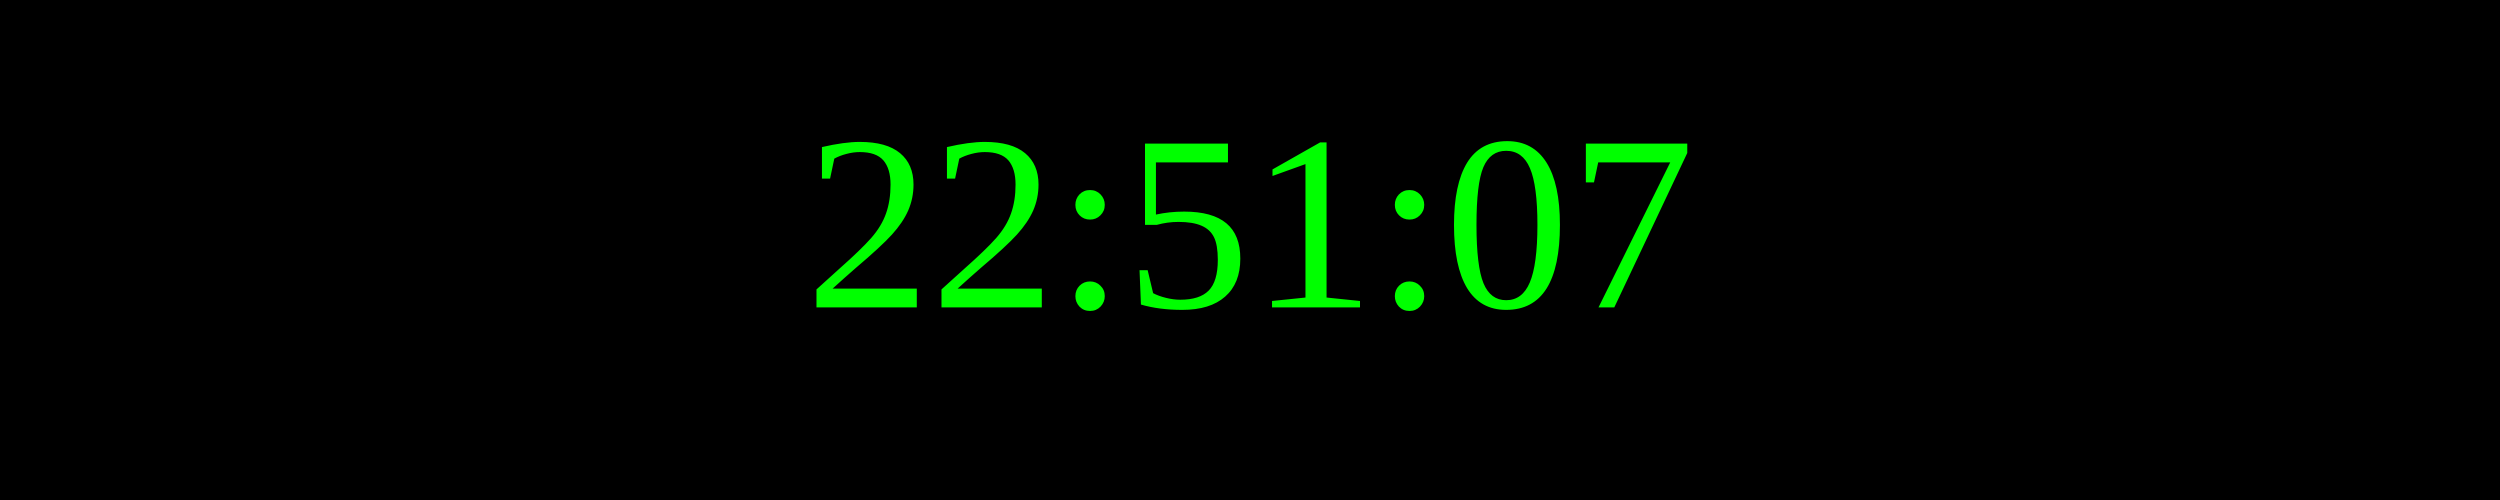
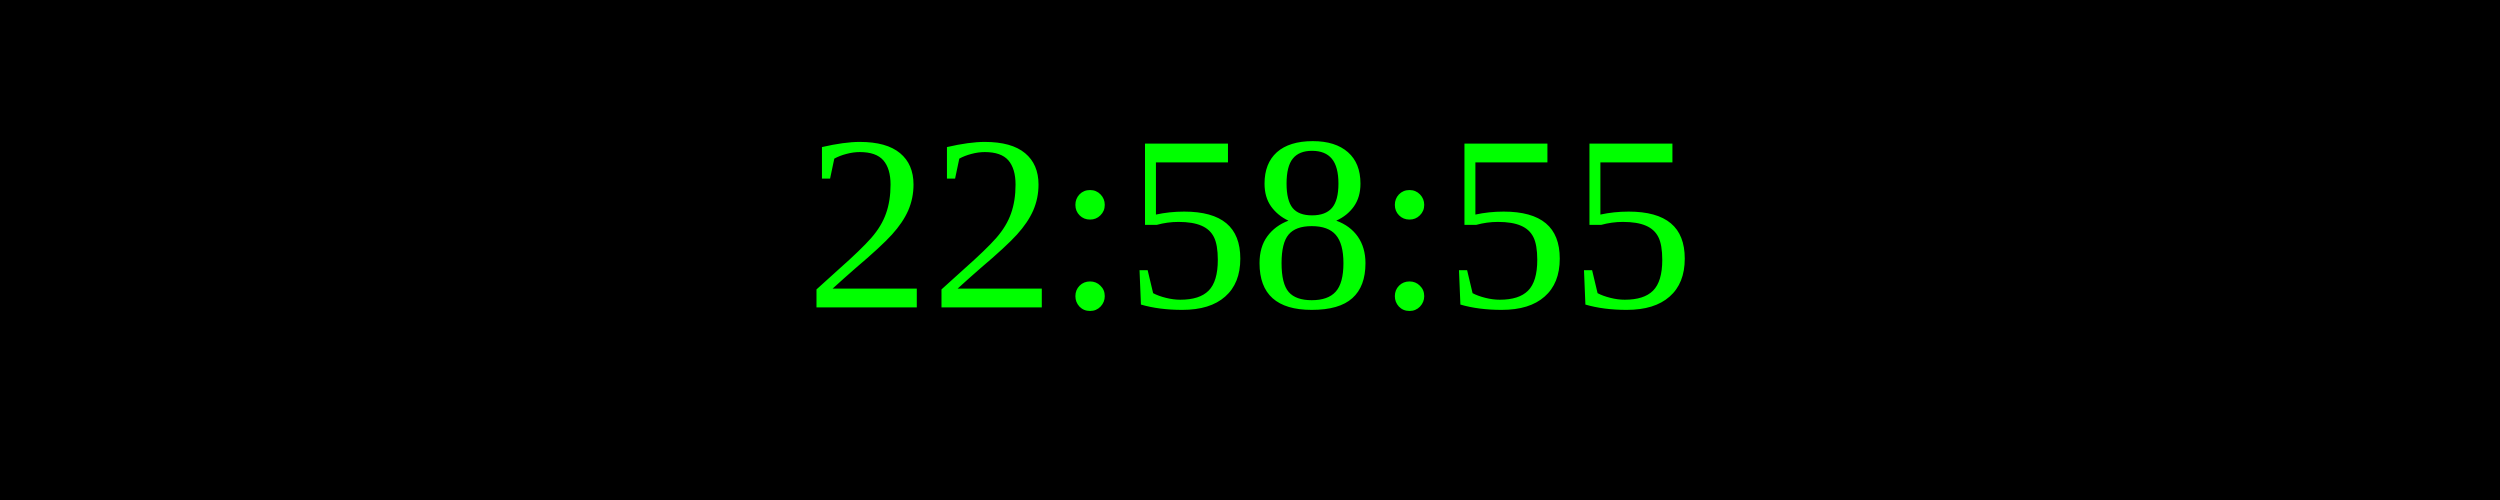
<svg xmlns="http://www.w3.org/2000/svg" width="250" height="50">
  <rect width="100%" height="100%" fill="black" />
  <text x="50%" y="50%" font-size="25" fill="lime" text-anchor="middle" dominant-baseline="middle">
- 22:51:07
+ 22:58:55
</text>
</svg>
